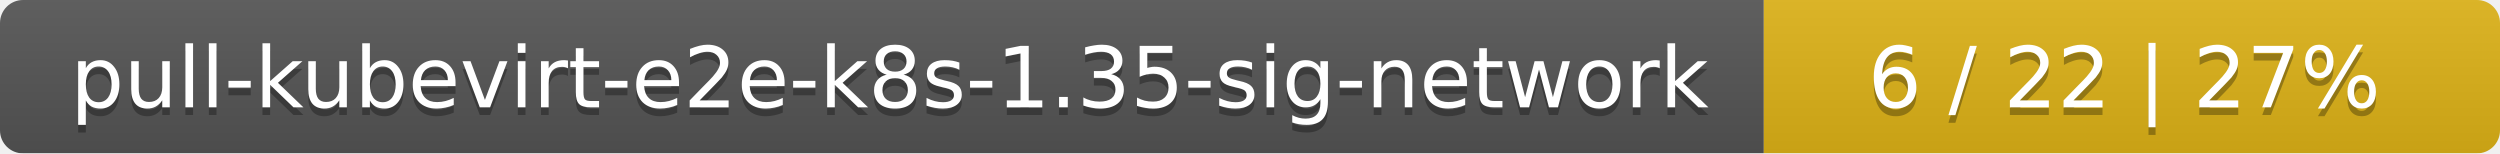
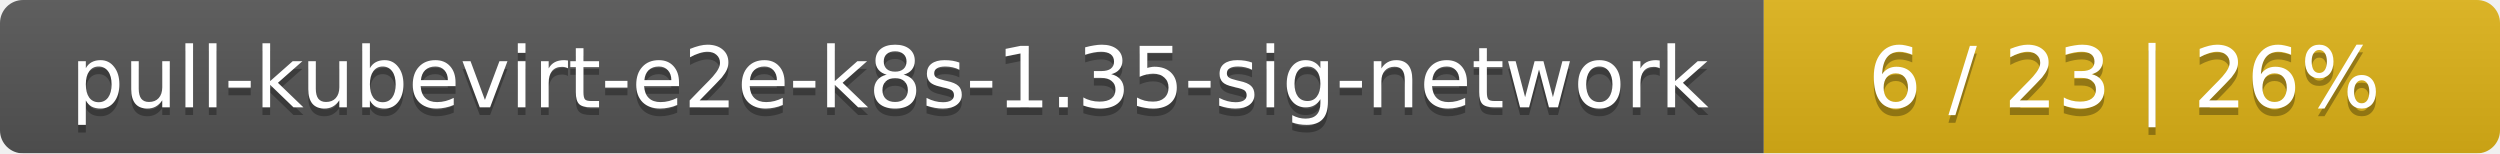
<svg xmlns="http://www.w3.org/2000/svg" width="326" height="20">
  <linearGradient id="smooth" x2="0" y2="100%">
    <stop offset="0" stop-color="#bbb" stop-opacity=".1" />
    <stop offset="1" stop-opacity=".1" />
  </linearGradient>
  <mask id="round">
    <rect width="326" height="20" rx="3" fill="#fff" />
  </mask>
  <g mask="url(#round)">
    <rect width="230" height="20" fill="#555" />
    <rect x="230" width="96" height="20" fill="#dfb317" />
    <rect width="326" height="20" fill="url(#smooth)" />
  </g>
  <g fill="#fff" text-anchor="middle" font-family="DejaVu Sans,Verdana,Geneva,sans-serif" font-size="11">
    <text x="116" y="15" fill="#010101" fill-opacity=".3">pull-kubevirt-e2e-k8s-1.35-sig-network</text>
    <text x="116" y="14">pull-kubevirt-e2e-k8s-1.35-sig-network</text>
-     <text x="277" y="15" fill="#010101" fill-opacity=".3">6 / 22    |    27%</text>
-     <text x="277" y="14">6 / 22    |    27%</text>
+     <text x="277" y="15" fill="#010101" fill-opacity=".3">6 / 23    |    26%</text>
+     <text x="277" y="14">6 / 23    |    26%</text>
  </g>
</svg>
